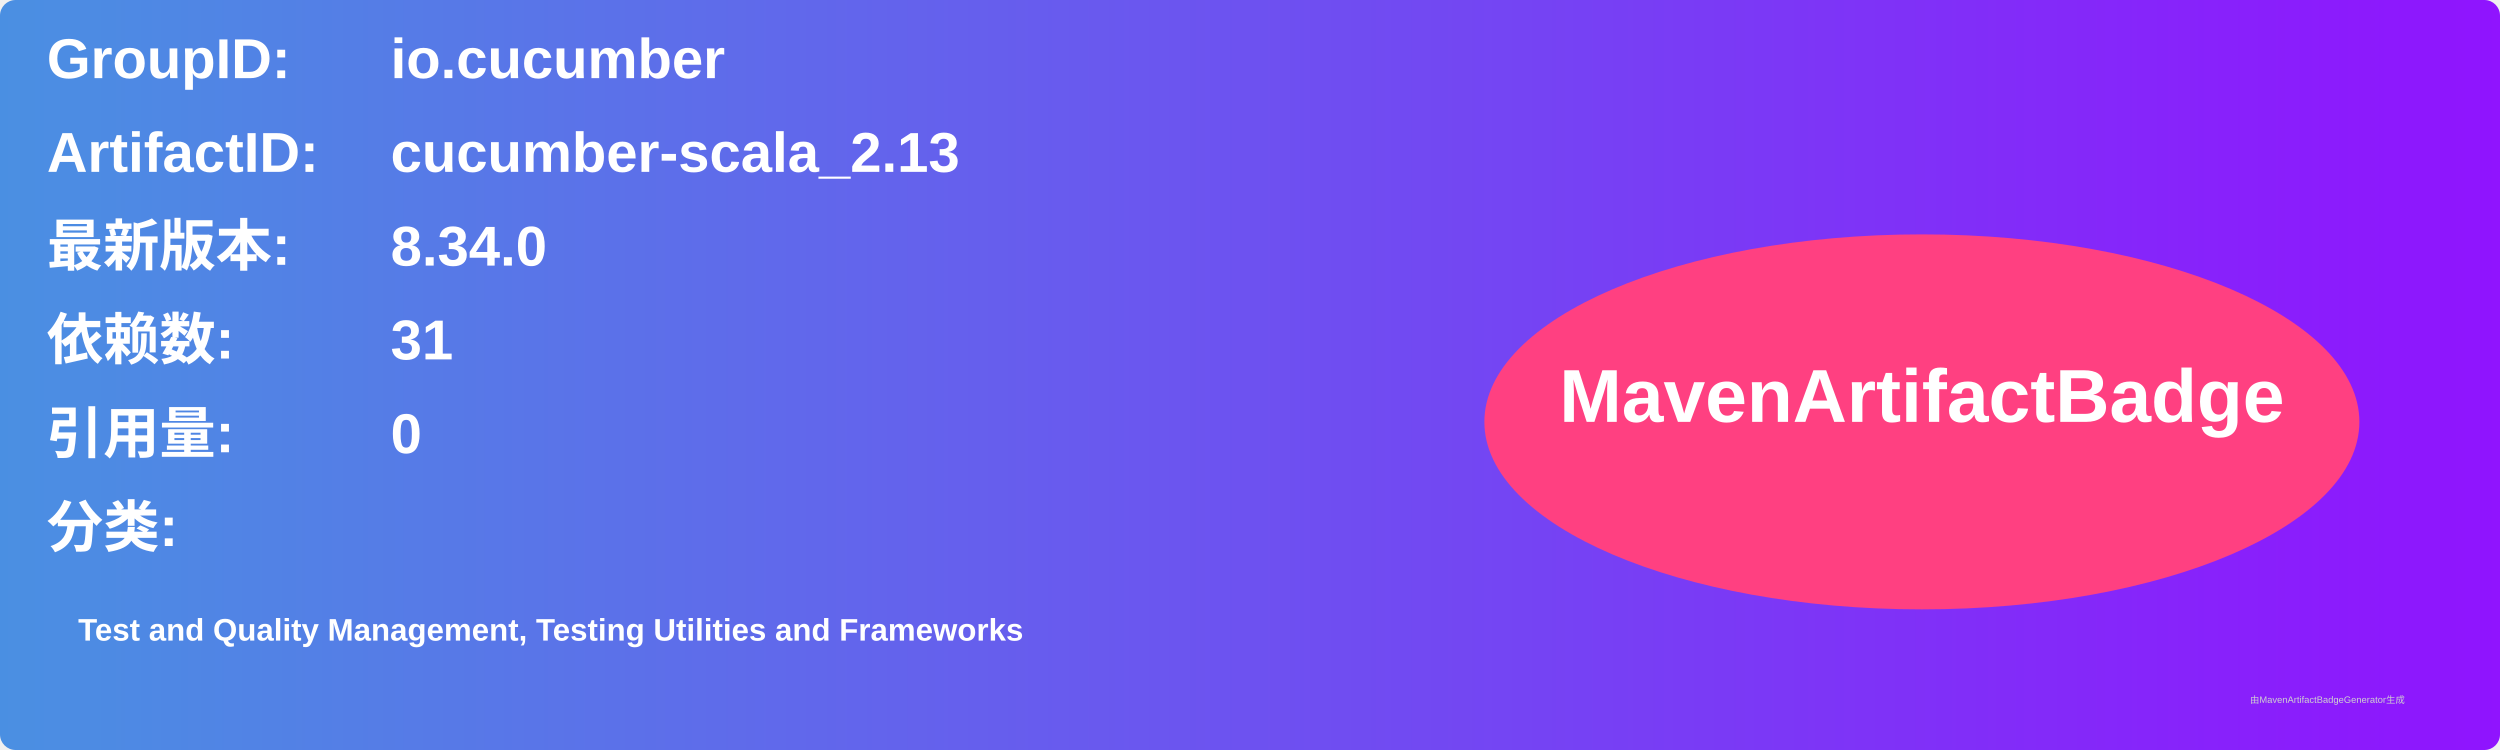
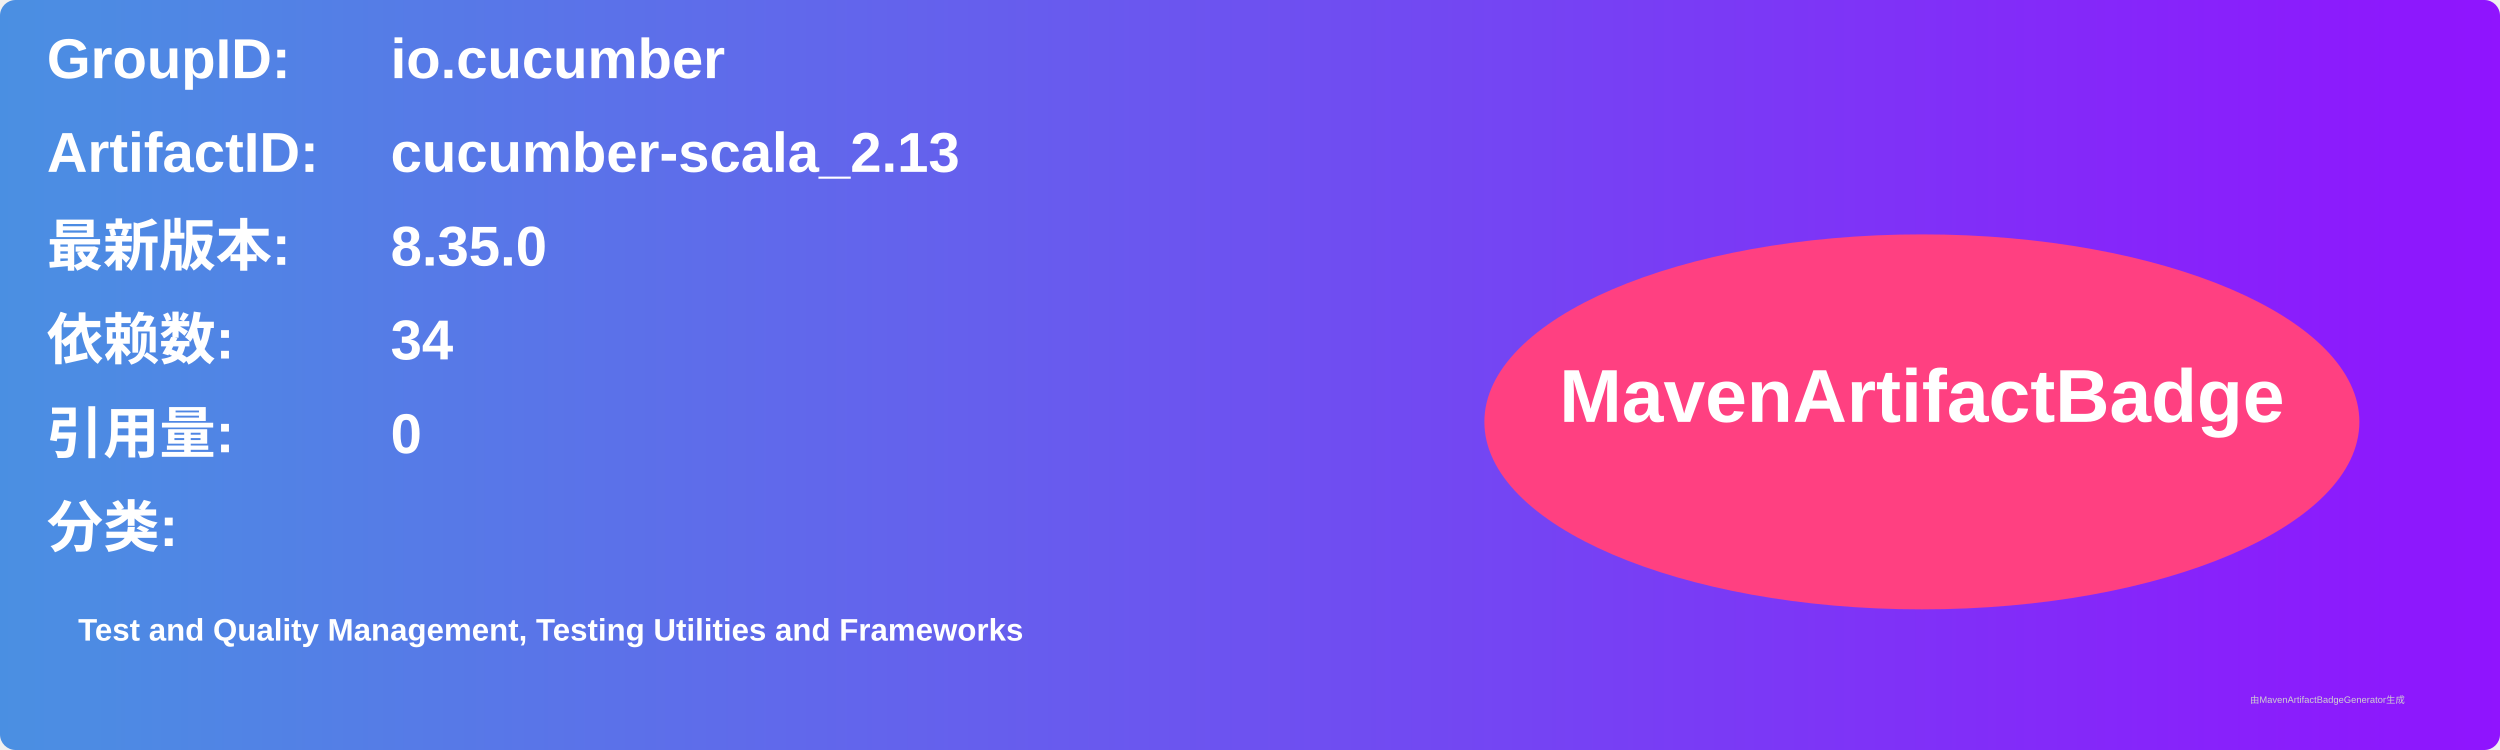
<svg xmlns="http://www.w3.org/2000/svg" width="800" height="240" viewBox="0 0 800 240">
  <linearGradient id="grad" x1="0%" y1="0%" x2="100%" y2="0%">
    <stop offset="0%" stop-color="#4a90e2" />
    <stop offset="100%" stop-color="#9013fe" />
  </linearGradient>
  <rect width="100%" height="100%" rx="5" ry="5" fill="url(#grad)" />
  <g transform="translate(15, 15)">
    <text x="0" y="10" font-family="Arial" font-size="18" fill="white" font-weight="bold" width="260">GroupID:</text>
    <text x="110" y="10" font-family="Arial" font-size="18" fill="white" font-weight="bold" width="460">io.cucumber</text>
    <text x="0" y="40" font-family="Arial" font-size="18" fill="white" font-weight="bold" width="260">ArtifactID:</text>
    <text x="110" y="40" font-family="Arial" font-size="18" fill="white" font-weight="bold" width="460">cucumber-scala_2.13</text>
    <text x="0" y="70" font-family="Arial" font-size="18" fill="white" font-weight="bold">最新版本:</text>
    <text x="110" y="70" font-family="Arial" font-size="18" fill="white" font-weight="bold">
-       <tspan font-weight="bold">8.34.0</tspan>
+       <tspan font-weight="bold">8.35.0</tspan>
    </text>
    <text x="0" y="100" font-family="Arial" font-size="18" fill="white" font-weight="bold">依赖数: </text>
    <text x="110" y="100" font-family="Arial" font-size="18" fill="white">
-       <tspan font-weight="bold">31</tspan>
+       <tspan font-weight="bold">34</tspan>
    </text>
    <text x="0" y="130" font-family="Arial" font-size="18" fill="white" font-weight="bold">引用量: </text>
    <text x="110" y="130" font-family="Arial" font-size="18" fill="white">
      <tspan font-weight="bold">0</tspan>
    </text>
    <text x="0" y="160" font-family="Arial" font-size="18" fill="white" font-weight="bold">分类:</text>
    <text x="10" y="190" font-family="Arial" font-size="10" fill="white">
      <tspan font-weight="bold">Test and Quality Management, Testing Utilities and Frameworks</tspan>
    </text>
    <ellipse cx="600" cy="120" rx="140" ry="60" fill="#ff4081" />
    <text x="600" y="120" text-anchor="middle" font-family="Arial" font-size="24" fill="white" font-weight="bold">MavenArtifactBadge</text>
  </g>
  <text x="720" y="225" font-family="Arial" font-size="3" fill="#d0d0d0">由MavenArtifactBadgeGenerator生成</text>
</svg>
